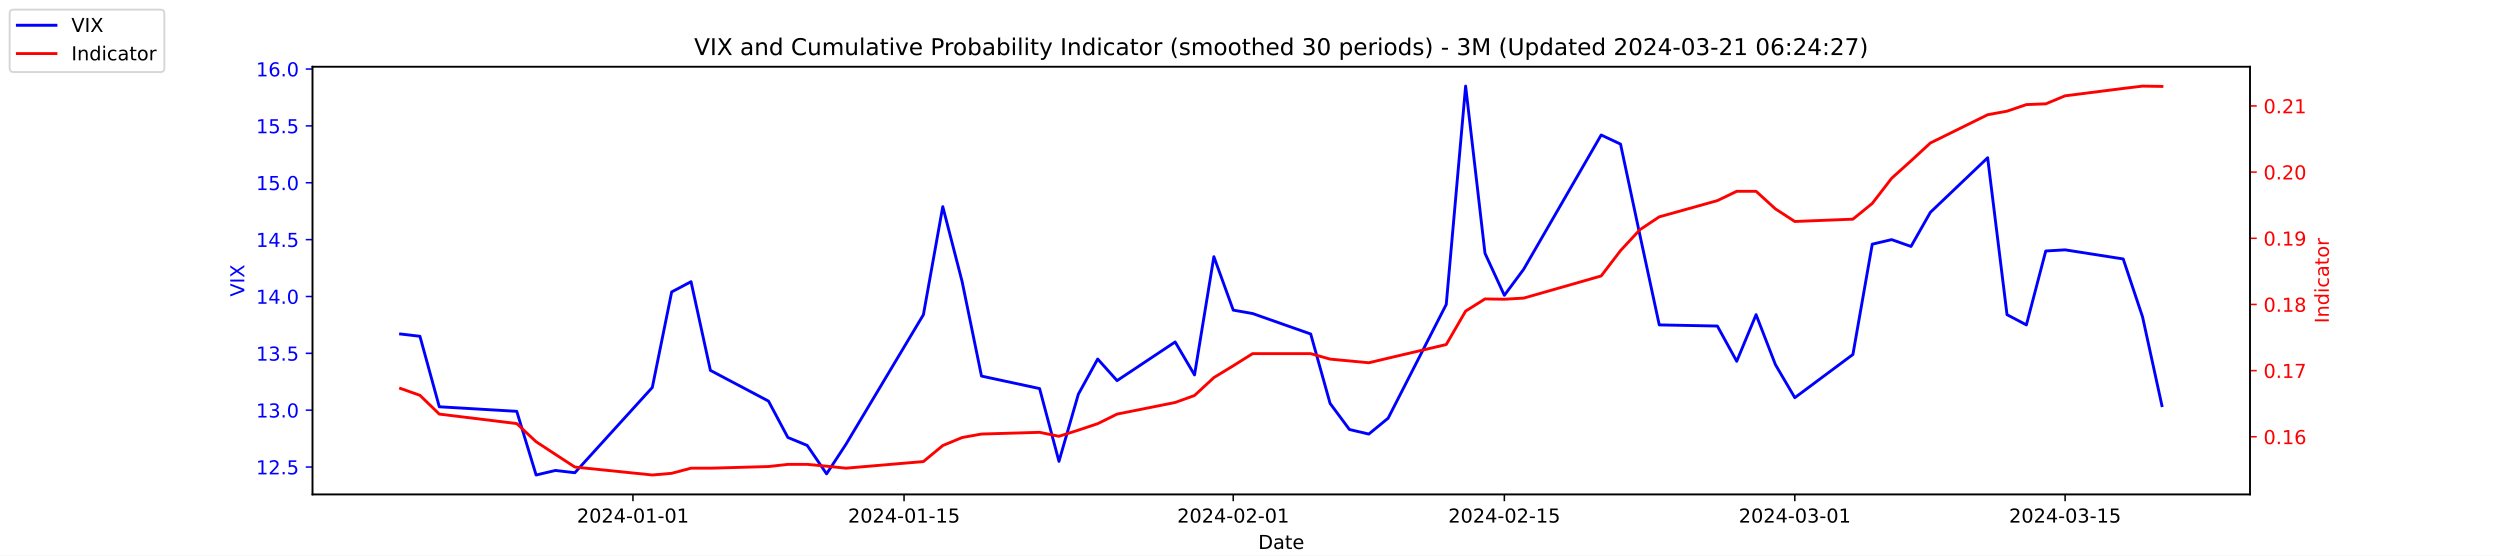
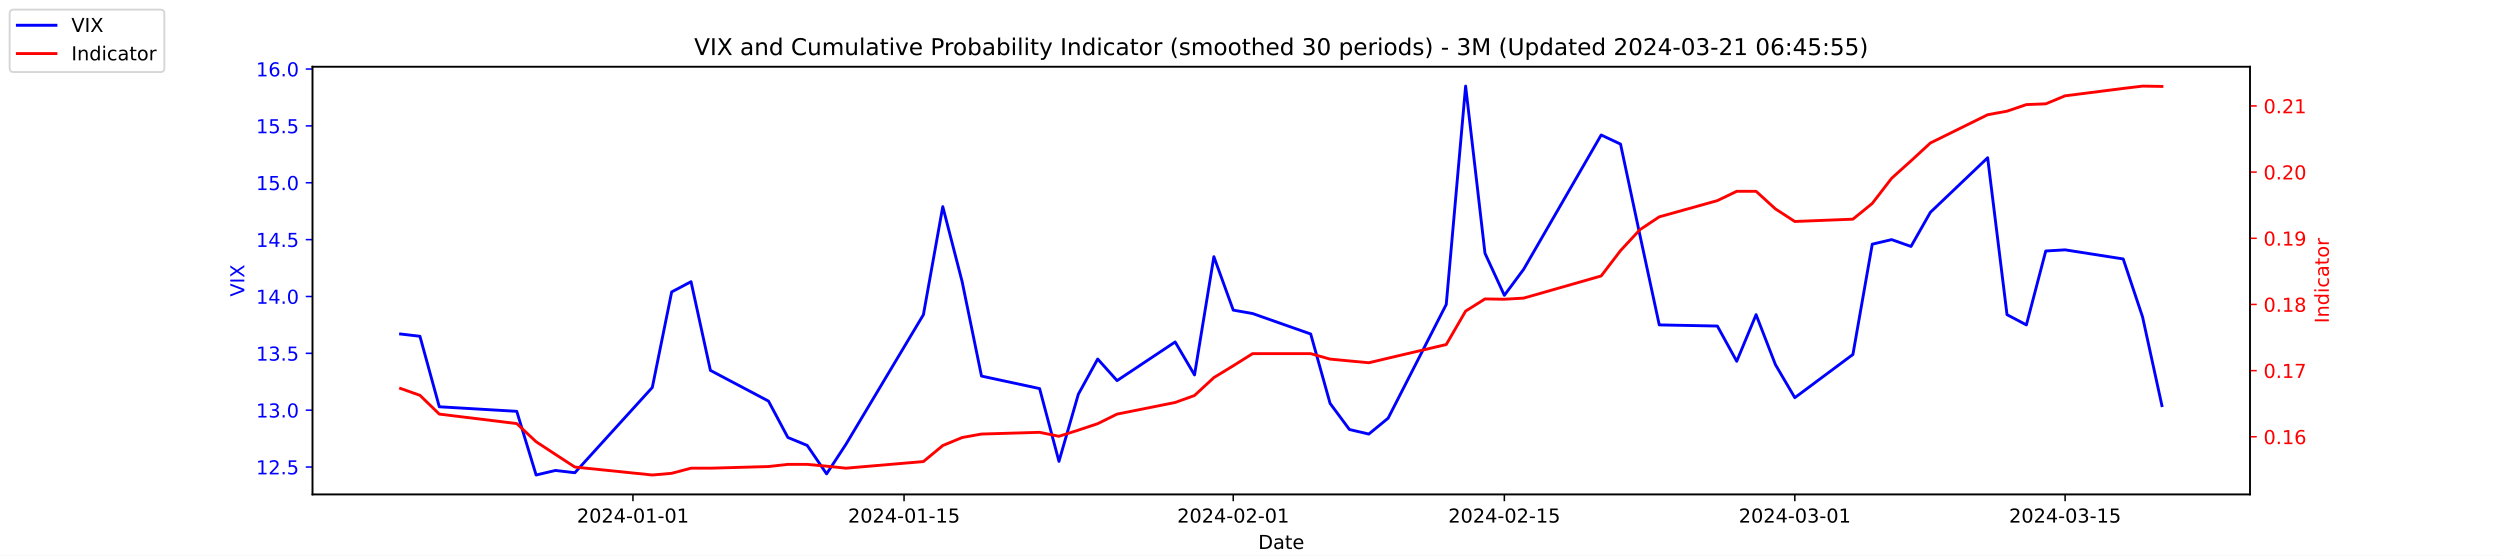
<svg xmlns="http://www.w3.org/2000/svg" xmlns:xlink="http://www.w3.org/1999/xlink" width="1296pt" height="288pt" viewBox="0 0 1296 288" version="1.1">
  <defs>
    <style type="text/css">*{stroke-linejoin: round; stroke-linecap: butt}</style>
  </defs>
  <g id="figure_1">
    <g id="patch_1">
      <path d="M 0 288  L 1296 288  L 1296 0  L 0 0  z " style="fill: #ffffff" />
    </g>
    <g id="axes_1">
      <g id="patch_2">
        <path d="M 162 256.32  L 1166.4 256.32  L 1166.4 34.56  L 162 34.56  z " style="fill: #ffffff" />
      </g>
      <g id="matplotlib.axis_1">
        <g id="xtick_1">
          <g id="line2d_1">
            <defs>
-               <path id="m04febda86b" d="M 0 0  L 0 3.5  " style="stroke: #000000; stroke-width: 0.8" />
+               <path id="m5bc3e48b0c" d="M 0 0  L 0 3.5  " style="stroke: #000000; stroke-width: 0.8" />
            </defs>
            <g>
-               <use xlink:href="#m04febda86b" x="328.117" y="256.32" style="stroke: #000000; stroke-width: 0.8" />
+               <use xlink:href="#m5bc3e48b0c" x="328.117" y="256.32" style="stroke: #000000; stroke-width: 0.8" />
            </g>
          </g>
          <g id="text_1">
            <g transform="translate(299.0595 270.9184) scale(0.1 -0.1)">
              <defs>
                <path id="DejaVuSans-32" d="M 1228 531  L 3431 531  L 3431 0  L 469 0  L 469 531  Q 828 903 1448 1529  Q 2069 2156 2228 2338  Q 2531 2678 2651 2914  Q 2772 3150 2772 3378  Q 2772 3750 2511 3984  Q 2250 4219 1831 4219  Q 1534 4219 1204 4116  Q 875 4013 500 3803  L 500 4441  Q 881 4594 1212 4672  Q 1544 4750 1819 4750  Q 2544 4750 2975 4387  Q 3406 4025 3406 3419  Q 3406 3131 3298 2873  Q 3191 2616 2906 2266  Q 2828 2175 2409 1742  Q 1991 1309 1228 531  z " transform="scale(0.015625)" />
                <path id="DejaVuSans-30" d="M 2034 4250  Q 1547 4250 1301 3770  Q 1056 3291 1056 2328  Q 1056 1369 1301 889  Q 1547 409 2034 409  Q 2525 409 2770 889  Q 3016 1369 3016 2328  Q 3016 3291 2770 3770  Q 2525 4250 2034 4250  z M 2034 4750  Q 2819 4750 3233 4129  Q 3647 3509 3647 2328  Q 3647 1150 3233 529  Q 2819 -91 2034 -91  Q 1250 -91 836 529  Q 422 1150 422 2328  Q 422 3509 836 4129  Q 1250 4750 2034 4750  z " transform="scale(0.015625)" />
                <path id="DejaVuSans-34" d="M 2419 4116  L 825 1625  L 2419 1625  L 2419 4116  z M 2253 4666  L 3047 4666  L 3047 1625  L 3713 1625  L 3713 1100  L 3047 1100  L 3047 0  L 2419 0  L 2419 1100  L 313 1100  L 313 1709  L 2253 4666  z " transform="scale(0.015625)" />
                <path id="DejaVuSans-2d" d="M 313 2009  L 1997 2009  L 1997 1497  L 313 1497  L 313 2009  z " transform="scale(0.015625)" />
                <path id="DejaVuSans-31" d="M 794 531  L 1825 531  L 1825 4091  L 703 3866  L 703 4441  L 1819 4666  L 2450 4666  L 2450 531  L 3481 531  L 3481 0  L 794 0  L 794 531  z " transform="scale(0.015625)" />
              </defs>
              <use xlink:href="#DejaVuSans-32" />
              <use xlink:href="#DejaVuSans-30" x="63.623" />
              <use xlink:href="#DejaVuSans-32" x="127.246" />
              <use xlink:href="#DejaVuSans-34" x="190.869" />
              <use xlink:href="#DejaVuSans-2d" x="254.492" />
              <use xlink:href="#DejaVuSans-30" x="290.576" />
              <use xlink:href="#DejaVuSans-31" x="354.199" />
              <use xlink:href="#DejaVuSans-2d" x="417.822" />
              <use xlink:href="#DejaVuSans-30" x="453.906" />
              <use xlink:href="#DejaVuSans-31" x="517.529" />
            </g>
          </g>
        </g>
        <g id="xtick_2">
          <g id="line2d_2">
            <g>
-               <use xlink:href="#m04febda86b" x="468.657" y="256.32" style="stroke: #000000; stroke-width: 0.8" />
+               <use xlink:href="#m5bc3e48b0c" x="468.657" y="256.32" style="stroke: #000000; stroke-width: 0.8" />
            </g>
          </g>
          <g id="text_2">
            <g transform="translate(439.5994 270.9184) scale(0.1 -0.1)">
              <defs>
                <path id="DejaVuSans-35" d="M 691 4666  L 3169 4666  L 3169 4134  L 1269 4134  L 1269 2991  Q 1406 3038 1543 3061  Q 1681 3084 1819 3084  Q 2600 3084 3056 2656  Q 3513 2228 3513 1497  Q 3513 744 3044 326  Q 2575 -91 1722 -91  Q 1428 -91 1123 -41  Q 819 9 494 109  L 494 744  Q 775 591 1075 516  Q 1375 441 1709 441  Q 2250 441 2565 725  Q 2881 1009 2881 1497  Q 2881 1984 2565 2268  Q 2250 2553 1709 2553  Q 1456 2553 1204 2497  Q 953 2441 691 2322  L 691 4666  z " transform="scale(0.015625)" />
              </defs>
              <use xlink:href="#DejaVuSans-32" />
              <use xlink:href="#DejaVuSans-30" x="63.623" />
              <use xlink:href="#DejaVuSans-32" x="127.246" />
              <use xlink:href="#DejaVuSans-34" x="190.869" />
              <use xlink:href="#DejaVuSans-2d" x="254.492" />
              <use xlink:href="#DejaVuSans-30" x="290.576" />
              <use xlink:href="#DejaVuSans-31" x="354.199" />
              <use xlink:href="#DejaVuSans-2d" x="417.822" />
              <use xlink:href="#DejaVuSans-31" x="453.906" />
              <use xlink:href="#DejaVuSans-35" x="517.529" />
            </g>
          </g>
        </g>
        <g id="xtick_3">
          <g id="line2d_3">
            <g>
-               <use xlink:href="#m04febda86b" x="639.313" y="256.32" style="stroke: #000000; stroke-width: 0.8" />
+               <use xlink:href="#m5bc3e48b0c" x="639.313" y="256.32" style="stroke: #000000; stroke-width: 0.8" />
            </g>
          </g>
          <g id="text_3">
            <g transform="translate(610.2549 270.9184) scale(0.1 -0.1)">
              <use xlink:href="#DejaVuSans-32" />
              <use xlink:href="#DejaVuSans-30" x="63.623" />
              <use xlink:href="#DejaVuSans-32" x="127.246" />
              <use xlink:href="#DejaVuSans-34" x="190.869" />
              <use xlink:href="#DejaVuSans-2d" x="254.492" />
              <use xlink:href="#DejaVuSans-30" x="290.576" />
              <use xlink:href="#DejaVuSans-32" x="354.199" />
              <use xlink:href="#DejaVuSans-2d" x="417.822" />
              <use xlink:href="#DejaVuSans-30" x="453.906" />
              <use xlink:href="#DejaVuSans-31" x="517.529" />
            </g>
          </g>
        </g>
        <g id="xtick_4">
          <g id="line2d_4">
            <g>
-               <use xlink:href="#m04febda86b" x="779.853" y="256.32" style="stroke: #000000; stroke-width: 0.8" />
+               <use xlink:href="#m5bc3e48b0c" x="779.853" y="256.32" style="stroke: #000000; stroke-width: 0.8" />
            </g>
          </g>
          <g id="text_4">
            <g transform="translate(750.7948 270.9184) scale(0.1 -0.1)">
              <use xlink:href="#DejaVuSans-32" />
              <use xlink:href="#DejaVuSans-30" x="63.623" />
              <use xlink:href="#DejaVuSans-32" x="127.246" />
              <use xlink:href="#DejaVuSans-34" x="190.869" />
              <use xlink:href="#DejaVuSans-2d" x="254.492" />
              <use xlink:href="#DejaVuSans-30" x="290.576" />
              <use xlink:href="#DejaVuSans-32" x="354.199" />
              <use xlink:href="#DejaVuSans-2d" x="417.822" />
              <use xlink:href="#DejaVuSans-31" x="453.906" />
              <use xlink:href="#DejaVuSans-35" x="517.529" />
            </g>
          </g>
        </g>
        <g id="xtick_5">
          <g id="line2d_5">
            <g>
-               <use xlink:href="#m04febda86b" x="930.431" y="256.32" style="stroke: #000000; stroke-width: 0.8" />
+               <use xlink:href="#m5bc3e48b0c" x="930.431" y="256.32" style="stroke: #000000; stroke-width: 0.8" />
            </g>
          </g>
          <g id="text_5">
            <g transform="translate(901.3732 270.9184) scale(0.1 -0.1)">
              <defs>
                <path id="DejaVuSans-33" d="M 2597 2516  Q 3050 2419 3304 2112  Q 3559 1806 3559 1356  Q 3559 666 3084 287  Q 2609 -91 1734 -91  Q 1441 -91 1130 -33  Q 819 25 488 141  L 488 750  Q 750 597 1062 519  Q 1375 441 1716 441  Q 2309 441 2620 675  Q 2931 909 2931 1356  Q 2931 1769 2642 2001  Q 2353 2234 1838 2234  L 1294 2234  L 1294 2753  L 1863 2753  Q 2328 2753 2575 2939  Q 2822 3125 2822 3475  Q 2822 3834 2567 4026  Q 2313 4219 1838 4219  Q 1578 4219 1281 4162  Q 984 4106 628 3988  L 628 4550  Q 988 4650 1302 4700  Q 1616 4750 1894 4750  Q 2613 4750 3031 4423  Q 3450 4097 3450 3541  Q 3450 3153 3228 2886  Q 3006 2619 2597 2516  z " transform="scale(0.015625)" />
              </defs>
              <use xlink:href="#DejaVuSans-32" />
              <use xlink:href="#DejaVuSans-30" x="63.623" />
              <use xlink:href="#DejaVuSans-32" x="127.246" />
              <use xlink:href="#DejaVuSans-34" x="190.869" />
              <use xlink:href="#DejaVuSans-2d" x="254.492" />
              <use xlink:href="#DejaVuSans-30" x="290.576" />
              <use xlink:href="#DejaVuSans-33" x="354.199" />
              <use xlink:href="#DejaVuSans-2d" x="417.822" />
              <use xlink:href="#DejaVuSans-30" x="453.906" />
              <use xlink:href="#DejaVuSans-31" x="517.529" />
            </g>
          </g>
        </g>
        <g id="xtick_6">
          <g id="line2d_6">
            <g>
-               <use xlink:href="#m04febda86b" x="1070.553" y="256.32" style="stroke: #000000; stroke-width: 0.8" />
+               <use xlink:href="#m5bc3e48b0c" x="1070.553" y="256.32" style="stroke: #000000; stroke-width: 0.8" />
            </g>
          </g>
          <g id="text_6">
            <g transform="translate(1041.495 270.9184) scale(0.1 -0.1)">
              <use xlink:href="#DejaVuSans-32" />
              <use xlink:href="#DejaVuSans-30" x="63.623" />
              <use xlink:href="#DejaVuSans-32" x="127.246" />
              <use xlink:href="#DejaVuSans-34" x="190.869" />
              <use xlink:href="#DejaVuSans-2d" x="254.492" />
              <use xlink:href="#DejaVuSans-30" x="290.576" />
              <use xlink:href="#DejaVuSans-33" x="354.199" />
              <use xlink:href="#DejaVuSans-2d" x="417.822" />
              <use xlink:href="#DejaVuSans-31" x="453.906" />
              <use xlink:href="#DejaVuSans-35" x="517.529" />
            </g>
          </g>
        </g>
        <g id="text_7">
          <g transform="translate(652.2492 284.5966) scale(0.1 -0.1)">
            <defs>
              <path id="DejaVuSans-44" d="M 1259 4147  L 1259 519  L 2022 519  Q 2988 519 3436 956  Q 3884 1394 3884 2338  Q 3884 3275 3436 3711  Q 2988 4147 2022 4147  L 1259 4147  z M 628 4666  L 1925 4666  Q 3281 4666 3915 4102  Q 4550 3538 4550 2338  Q 4550 1131 3912 565  Q 3275 0 1925 0  L 628 0  L 628 4666  z " transform="scale(0.015625)" />
              <path id="DejaVuSans-61" d="M 2194 1759  Q 1497 1759 1228 1600  Q 959 1441 959 1056  Q 959 750 1161 570  Q 1363 391 1709 391  Q 2188 391 2477 730  Q 2766 1069 2766 1631  L 2766 1759  L 2194 1759  z M 3341 1997  L 3341 0  L 2766 0  L 2766 531  Q 2569 213 2275 61  Q 1981 -91 1556 -91  Q 1019 -91 701 211  Q 384 513 384 1019  Q 384 1609 779 1909  Q 1175 2209 1959 2209  L 2766 2209  L 2766 2266  Q 2766 2663 2505 2880  Q 2244 3097 1772 3097  Q 1472 3097 1187 3025  Q 903 2953 641 2809  L 641 3341  Q 956 3463 1253 3523  Q 1550 3584 1831 3584  Q 2591 3584 2966 3190  Q 3341 2797 3341 1997  z " transform="scale(0.015625)" />
              <path id="DejaVuSans-74" d="M 1172 4494  L 1172 3500  L 2356 3500  L 2356 3053  L 1172 3053  L 1172 1153  Q 1172 725 1289 603  Q 1406 481 1766 481  L 2356 481  L 2356 0  L 1766 0  Q 1100 0 847 248  Q 594 497 594 1153  L 594 3053  L 172 3053  L 172 3500  L 594 3500  L 594 4494  L 1172 4494  z " transform="scale(0.015625)" />
              <path id="DejaVuSans-65" d="M 3597 1894  L 3597 1613  L 953 1613  Q 991 1019 1311 708  Q 1631 397 2203 397  Q 2534 397 2845 478  Q 3156 559 3463 722  L 3463 178  Q 3153 47 2828 -22  Q 2503 -91 2169 -91  Q 1331 -91 842 396  Q 353 884 353 1716  Q 353 2575 817 3079  Q 1281 3584 2069 3584  Q 2775 3584 3186 3129  Q 3597 2675 3597 1894  z M 3022 2063  Q 3016 2534 2758 2815  Q 2500 3097 2075 3097  Q 1594 3097 1305 2825  Q 1016 2553 972 2059  L 3022 2063  z " transform="scale(0.015625)" />
            </defs>
            <use xlink:href="#DejaVuSans-44" />
            <use xlink:href="#DejaVuSans-61" x="77.002" />
            <use xlink:href="#DejaVuSans-74" x="138.281" />
            <use xlink:href="#DejaVuSans-65" x="177.49" />
          </g>
        </g>
      </g>
      <g id="matplotlib.axis_2">
        <g id="ytick_1">
          <g id="line2d_7">
            <defs>
-               <path id="mb14b681cfb" d="M 0 0  L -3.5 0  " style="stroke: #0000ff; stroke-width: 0.8" />
+               <path id="m1594c8b13b" d="M 0 0  L -3.5 0  " style="stroke: #0000ff; stroke-width: 0.8" />
            </defs>
            <g>
-               <use xlink:href="#mb14b681cfb" x="162" y="242.114" style="fill: #0000ff; stroke: #0000ff; stroke-width: 0.8" />
+               <use xlink:href="#m1594c8b13b" x="162" y="242.114" style="fill: #0000ff; stroke: #0000ff; stroke-width: 0.8" />
            </g>
          </g>
          <g id="text_8">
            <g style="fill: #0000ff" transform="translate(132.7344 245.9129) scale(0.1 -0.1)">
              <defs>
                <path id="DejaVuSans-2e" d="M 684 794  L 1344 794  L 1344 0  L 684 0  L 684 794  z " transform="scale(0.015625)" />
              </defs>
              <use xlink:href="#DejaVuSans-31" />
              <use xlink:href="#DejaVuSans-32" x="63.623" />
              <use xlink:href="#DejaVuSans-2e" x="127.246" />
              <use xlink:href="#DejaVuSans-35" x="159.033" />
            </g>
          </g>
        </g>
        <g id="ytick_2">
          <g id="line2d_8">
            <g>
-               <use xlink:href="#mb14b681cfb" x="162" y="212.64" style="fill: #0000ff; stroke: #0000ff; stroke-width: 0.8" />
+               <use xlink:href="#m1594c8b13b" x="162" y="212.64" style="fill: #0000ff; stroke: #0000ff; stroke-width: 0.8" />
            </g>
          </g>
          <g id="text_9">
            <g style="fill: #0000ff" transform="translate(132.7344 216.4392) scale(0.1 -0.1)">
              <use xlink:href="#DejaVuSans-31" />
              <use xlink:href="#DejaVuSans-33" x="63.623" />
              <use xlink:href="#DejaVuSans-2e" x="127.246" />
              <use xlink:href="#DejaVuSans-30" x="159.033" />
            </g>
          </g>
        </g>
        <g id="ytick_3">
          <g id="line2d_9">
            <g>
-               <use xlink:href="#mb14b681cfb" x="162" y="183.166" style="fill: #0000ff; stroke: #0000ff; stroke-width: 0.8" />
+               <use xlink:href="#m1594c8b13b" x="162" y="183.166" style="fill: #0000ff; stroke: #0000ff; stroke-width: 0.8" />
            </g>
          </g>
          <g id="text_10">
            <g style="fill: #0000ff" transform="translate(132.7344 186.9656) scale(0.1 -0.1)">
              <use xlink:href="#DejaVuSans-31" />
              <use xlink:href="#DejaVuSans-33" x="63.623" />
              <use xlink:href="#DejaVuSans-2e" x="127.246" />
              <use xlink:href="#DejaVuSans-35" x="159.033" />
            </g>
          </g>
        </g>
        <g id="ytick_4">
          <g id="line2d_10">
            <g>
-               <use xlink:href="#mb14b681cfb" x="162" y="153.693" style="fill: #0000ff; stroke: #0000ff; stroke-width: 0.8" />
+               <use xlink:href="#m1594c8b13b" x="162" y="153.693" style="fill: #0000ff; stroke: #0000ff; stroke-width: 0.8" />
            </g>
          </g>
          <g id="text_11">
            <g style="fill: #0000ff" transform="translate(132.7344 157.4919) scale(0.1 -0.1)">
              <use xlink:href="#DejaVuSans-31" />
              <use xlink:href="#DejaVuSans-34" x="63.623" />
              <use xlink:href="#DejaVuSans-2e" x="127.246" />
              <use xlink:href="#DejaVuSans-30" x="159.033" />
            </g>
          </g>
        </g>
        <g id="ytick_5">
          <g id="line2d_11">
            <g>
-               <use xlink:href="#mb14b681cfb" x="162" y="124.219" style="fill: #0000ff; stroke: #0000ff; stroke-width: 0.8" />
+               <use xlink:href="#m1594c8b13b" x="162" y="124.219" style="fill: #0000ff; stroke: #0000ff; stroke-width: 0.8" />
            </g>
          </g>
          <g id="text_12">
            <g style="fill: #0000ff" transform="translate(132.7344 128.0182) scale(0.1 -0.1)">
              <use xlink:href="#DejaVuSans-31" />
              <use xlink:href="#DejaVuSans-34" x="63.623" />
              <use xlink:href="#DejaVuSans-2e" x="127.246" />
              <use xlink:href="#DejaVuSans-35" x="159.033" />
            </g>
          </g>
        </g>
        <g id="ytick_6">
          <g id="line2d_12">
            <g>
-               <use xlink:href="#mb14b681cfb" x="162" y="94.745" style="fill: #0000ff; stroke: #0000ff; stroke-width: 0.8" />
+               <use xlink:href="#m1594c8b13b" x="162" y="94.745" style="fill: #0000ff; stroke: #0000ff; stroke-width: 0.8" />
            </g>
          </g>
          <g id="text_13">
            <g style="fill: #0000ff" transform="translate(132.7344 98.5445) scale(0.1 -0.1)">
              <use xlink:href="#DejaVuSans-31" />
              <use xlink:href="#DejaVuSans-35" x="63.623" />
              <use xlink:href="#DejaVuSans-2e" x="127.246" />
              <use xlink:href="#DejaVuSans-30" x="159.033" />
            </g>
          </g>
        </g>
        <g id="ytick_7">
          <g id="line2d_13">
            <g>
-               <use xlink:href="#mb14b681cfb" x="162" y="65.272" style="fill: #0000ff; stroke: #0000ff; stroke-width: 0.8" />
+               <use xlink:href="#m1594c8b13b" x="162" y="65.272" style="fill: #0000ff; stroke: #0000ff; stroke-width: 0.8" />
            </g>
          </g>
          <g id="text_14">
            <g style="fill: #0000ff" transform="translate(132.7344 69.07082) scale(0.1 -0.1)">
              <use xlink:href="#DejaVuSans-31" />
              <use xlink:href="#DejaVuSans-35" x="63.623" />
              <use xlink:href="#DejaVuSans-2e" x="127.246" />
              <use xlink:href="#DejaVuSans-35" x="159.033" />
            </g>
          </g>
        </g>
        <g id="ytick_8">
          <g id="line2d_14">
            <g>
-               <use xlink:href="#mb14b681cfb" x="162" y="35.798" style="fill: #0000ff; stroke: #0000ff; stroke-width: 0.8" />
+               <use xlink:href="#m1594c8b13b" x="162" y="35.798" style="fill: #0000ff; stroke: #0000ff; stroke-width: 0.8" />
            </g>
          </g>
          <g id="text_15">
            <g style="fill: #0000ff" transform="translate(132.7344 39.59714) scale(0.1 -0.1)">
              <defs>
                <path id="DejaVuSans-36" d="M 2113 2584  Q 1688 2584 1439 2293  Q 1191 2003 1191 1497  Q 1191 994 1439 701  Q 1688 409 2113 409  Q 2538 409 2786 701  Q 3034 994 3034 1497  Q 3034 2003 2786 2293  Q 2538 2584 2113 2584  z M 3366 4563  L 3366 3988  Q 3128 4100 2886 4159  Q 2644 4219 2406 4219  Q 1781 4219 1451 3797  Q 1122 3375 1075 2522  Q 1259 2794 1537 2939  Q 1816 3084 2150 3084  Q 2853 3084 3261 2657  Q 3669 2231 3669 1497  Q 3669 778 3244 343  Q 2819 -91 2113 -91  Q 1303 -91 875 529  Q 447 1150 447 2328  Q 447 3434 972 4092  Q 1497 4750 2381 4750  Q 2619 4750 2861 4703  Q 3103 4656 3366 4563  z " transform="scale(0.015625)" />
              </defs>
              <use xlink:href="#DejaVuSans-31" />
              <use xlink:href="#DejaVuSans-36" x="63.623" />
              <use xlink:href="#DejaVuSans-2e" x="127.246" />
              <use xlink:href="#DejaVuSans-30" x="159.033" />
            </g>
          </g>
        </g>
        <g id="text_16">
          <g style="fill: #0000ff" transform="translate(126.6547 153.7603) rotate(-90) scale(0.1 -0.1)">
            <defs>
              <path id="DejaVuSans-56" d="M 1831 0  L 50 4666  L 709 4666  L 2188 738  L 3669 4666  L 4325 4666  L 2547 0  L 1831 0  z " transform="scale(0.015625)" />
              <path id="DejaVuSans-49" d="M 628 4666  L 1259 4666  L 1259 0  L 628 0  L 628 4666  z " transform="scale(0.015625)" />
              <path id="DejaVuSans-58" d="M 403 4666  L 1081 4666  L 2241 2931  L 3406 4666  L 4084 4666  L 2584 2425  L 4184 0  L 3506 0  L 2194 1984  L 872 0  L 191 0  L 1856 2491  L 403 4666  z " transform="scale(0.015625)" />
            </defs>
            <use xlink:href="#DejaVuSans-56" />
            <use xlink:href="#DejaVuSans-49" x="68.408" />
            <use xlink:href="#DejaVuSans-58" x="97.9" />
          </g>
        </g>
      </g>
      <g id="line2d_15">
-         <path d="M 207.655 173.145  L 217.693 174.324  L 227.732 210.872  L 267.886 213.23  L 277.924 246.24  L 287.963 243.882  L 298.002 245.061  L 338.156 200.851  L 348.194 151.335  L 358.233 146.029  L 368.272 192.008  L 398.387 207.924  L 408.426 226.787  L 418.464 230.914  L 428.503 245.651  L 438.541 230.324  L 478.696 163.124  L 488.734 107.124  L 498.773 146.029  L 508.811 194.956  L 538.927 201.44  L 548.966 239.166  L 559.004 204.387  L 569.043 186.114  L 579.081 197.314  L 609.197 177.272  L 619.236 194.366  L 629.274 133.061  L 639.313 160.766  L 649.351 162.535  L 679.467 173.145  L 689.506 209.103  L 699.544 222.661  L 709.583 225.019  L 719.621 216.766  L 749.737 157.819  L 759.775 44.64  L 769.814 131.293  L 779.853 153.103  L 789.891 139.545  L 830.045 69.987  L 840.084 74.703  L 850.123 121.861  L 860.161 168.429  L 890.277 169.019  L 900.315 187.293  L 910.354 163.124  L 920.392 189.061  L 930.431 206.156  L 960.547 183.756  L 970.585 126.577  L 980.624 124.219  L 990.662 127.756  L 1000.701 110.072  L 1030.398 81.777  L 1040.437 163.124  L 1050.476 168.429  L 1060.514 130.114  L 1070.553 129.524  L 1100.668 134.24  L 1110.707 164.303  L 1120.745 210.282  " clip-path="url(#p789fcd909c)" style="fill: none; stroke: #0000ff; stroke-width: 1.5; stroke-linecap: square" />
+         <path d="M 207.655 173.145  L 217.693 174.324  L 227.732 210.872  L 267.886 213.23  L 277.924 246.24  L 287.963 243.882  L 298.002 245.061  L 338.156 200.851  L 348.194 151.335  L 358.233 146.029  L 368.272 192.008  L 398.387 207.924  L 408.426 226.787  L 418.464 230.914  L 428.503 245.651  L 438.541 230.324  L 478.696 163.124  L 488.734 107.124  L 498.773 146.029  L 508.811 194.956  L 538.927 201.44  L 548.966 239.166  L 559.004 204.387  L 569.043 186.114  L 579.081 197.314  L 609.197 177.272  L 619.236 194.366  L 629.274 133.061  L 639.313 160.766  L 649.351 162.535  L 679.467 173.145  L 689.506 209.103  L 699.544 222.661  L 709.583 225.019  L 719.621 216.766  L 749.737 157.819  L 759.775 44.64  L 769.814 131.293  L 779.853 153.103  L 789.891 139.545  L 830.045 69.987  L 840.084 74.703  L 850.123 121.861  L 860.161 168.429  L 890.277 169.019  L 900.315 187.293  L 910.354 163.124  L 920.392 189.061  L 930.431 206.156  L 960.547 183.756  L 970.585 126.577  L 980.624 124.219  L 990.662 127.756  L 1000.701 110.072  L 1030.398 81.777  L 1040.437 163.124  L 1050.476 168.429  L 1060.514 130.114  L 1070.553 129.524  L 1100.668 134.24  L 1110.707 164.303  L 1120.745 210.282  " clip-path="url(#pbe0c7fa55c)" style="fill: none; stroke: #0000ff; stroke-width: 1.5; stroke-linecap: square" />
      </g>
      <g id="patch_3">
        <path d="M 162 256.32  L 162 34.56  " style="fill: none; stroke: #000000; stroke-width: 0.8; stroke-linejoin: miter; stroke-linecap: square" />
      </g>
      <g id="patch_4">
        <path d="M 1166.4 256.32  L 1166.4 34.56  " style="fill: none; stroke: #000000; stroke-width: 0.8; stroke-linejoin: miter; stroke-linecap: square" />
      </g>
      <g id="patch_5">
        <path d="M 162 256.32  L 1166.4 256.32  " style="fill: none; stroke: #000000; stroke-width: 0.8; stroke-linejoin: miter; stroke-linecap: square" />
      </g>
      <g id="patch_6">
        <path d="M 162 34.56  L 1166.4 34.56  " style="fill: none; stroke: #000000; stroke-width: 0.8; stroke-linejoin: miter; stroke-linecap: square" />
      </g>
    </g>
    <g id="axes_2">
      <g id="matplotlib.axis_3">
        <g id="ytick_9">
          <g id="line2d_16">
            <defs>
-               <path id="m763d88c088" d="M 0 0  L 3.5 0  " style="stroke: #ff0000; stroke-width: 0.8" />
+               <path id="md1bf5229b9" d="M 0 0  L 3.5 0  " style="stroke: #ff0000; stroke-width: 0.8" />
            </defs>
            <g>
-               <use xlink:href="#m763d88c088" x="1166.4" y="226.43" style="fill: #ff0000; stroke: #ff0000; stroke-width: 0.8" />
+               <use xlink:href="#md1bf5229b9" x="1166.4" y="226.43" style="fill: #ff0000; stroke: #ff0000; stroke-width: 0.8" />
            </g>
          </g>
          <g id="text_17">
            <g style="fill: #ff0000" transform="translate(1173.4 230.2292) scale(0.1 -0.1)">
              <use xlink:href="#DejaVuSans-30" />
              <use xlink:href="#DejaVuSans-2e" x="63.623" />
              <use xlink:href="#DejaVuSans-31" x="95.41" />
              <use xlink:href="#DejaVuSans-36" x="159.033" />
            </g>
          </g>
        </g>
        <g id="ytick_10">
          <g id="line2d_17">
            <g>
-               <use xlink:href="#m763d88c088" x="1166.4" y="192.128" style="fill: #ff0000; stroke: #ff0000; stroke-width: 0.8" />
+               <use xlink:href="#md1bf5229b9" x="1166.4" y="192.128" style="fill: #ff0000; stroke: #ff0000; stroke-width: 0.8" />
            </g>
          </g>
          <g id="text_18">
            <g style="fill: #ff0000" transform="translate(1173.4 195.927) scale(0.1 -0.1)">
              <defs>
                <path id="DejaVuSans-37" d="M 525 4666  L 3525 4666  L 3525 4397  L 1831 0  L 1172 0  L 2766 4134  L 525 4134  L 525 4666  z " transform="scale(0.015625)" />
              </defs>
              <use xlink:href="#DejaVuSans-30" />
              <use xlink:href="#DejaVuSans-2e" x="63.623" />
              <use xlink:href="#DejaVuSans-31" x="95.41" />
              <use xlink:href="#DejaVuSans-37" x="159.033" />
            </g>
          </g>
        </g>
        <g id="ytick_11">
          <g id="line2d_18">
            <g>
-               <use xlink:href="#m763d88c088" x="1166.4" y="157.825" style="fill: #ff0000; stroke: #ff0000; stroke-width: 0.8" />
+               <use xlink:href="#md1bf5229b9" x="1166.4" y="157.825" style="fill: #ff0000; stroke: #ff0000; stroke-width: 0.8" />
            </g>
          </g>
          <g id="text_19">
            <g style="fill: #ff0000" transform="translate(1173.4 161.6247) scale(0.1 -0.1)">
              <defs>
                <path id="DejaVuSans-38" d="M 2034 2216  Q 1584 2216 1326 1975  Q 1069 1734 1069 1313  Q 1069 891 1326 650  Q 1584 409 2034 409  Q 2484 409 2743 651  Q 3003 894 3003 1313  Q 3003 1734 2745 1975  Q 2488 2216 2034 2216  z M 1403 2484  Q 997 2584 770 2862  Q 544 3141 544 3541  Q 544 4100 942 4425  Q 1341 4750 2034 4750  Q 2731 4750 3128 4425  Q 3525 4100 3525 3541  Q 3525 3141 3298 2862  Q 3072 2584 2669 2484  Q 3125 2378 3379 2068  Q 3634 1759 3634 1313  Q 3634 634 3220 271  Q 2806 -91 2034 -91  Q 1263 -91 848 271  Q 434 634 434 1313  Q 434 1759 690 2068  Q 947 2378 1403 2484  z M 1172 3481  Q 1172 3119 1398 2916  Q 1625 2713 2034 2713  Q 2441 2713 2670 2916  Q 2900 3119 2900 3481  Q 2900 3844 2670 4047  Q 2441 4250 2034 4250  Q 1625 4250 1398 4047  Q 1172 3844 1172 3481  z " transform="scale(0.015625)" />
              </defs>
              <use xlink:href="#DejaVuSans-30" />
              <use xlink:href="#DejaVuSans-2e" x="63.623" />
              <use xlink:href="#DejaVuSans-31" x="95.41" />
              <use xlink:href="#DejaVuSans-38" x="159.033" />
            </g>
          </g>
        </g>
        <g id="ytick_12">
          <g id="line2d_19">
            <g>
-               <use xlink:href="#m763d88c088" x="1166.4" y="123.523" style="fill: #ff0000; stroke: #ff0000; stroke-width: 0.8" />
+               <use xlink:href="#md1bf5229b9" x="1166.4" y="123.523" style="fill: #ff0000; stroke: #ff0000; stroke-width: 0.8" />
            </g>
          </g>
          <g id="text_20">
            <g style="fill: #ff0000" transform="translate(1173.4 127.3225) scale(0.1 -0.1)">
              <defs>
                <path id="DejaVuSans-39" d="M 703 97  L 703 672  Q 941 559 1184 500  Q 1428 441 1663 441  Q 2288 441 2617 861  Q 2947 1281 2994 2138  Q 2813 1869 2534 1725  Q 2256 1581 1919 1581  Q 1219 1581 811 2004  Q 403 2428 403 3163  Q 403 3881 828 4315  Q 1253 4750 1959 4750  Q 2769 4750 3195 4129  Q 3622 3509 3622 2328  Q 3622 1225 3098 567  Q 2575 -91 1691 -91  Q 1453 -91 1209 -44  Q 966 3 703 97  z M 1959 2075  Q 2384 2075 2632 2365  Q 2881 2656 2881 3163  Q 2881 3666 2632 3958  Q 2384 4250 1959 4250  Q 1534 4250 1286 3958  Q 1038 3666 1038 3163  Q 1038 2656 1286 2365  Q 1534 2075 1959 2075  z " transform="scale(0.015625)" />
              </defs>
              <use xlink:href="#DejaVuSans-30" />
              <use xlink:href="#DejaVuSans-2e" x="63.623" />
              <use xlink:href="#DejaVuSans-31" x="95.41" />
              <use xlink:href="#DejaVuSans-39" x="159.033" />
            </g>
          </g>
        </g>
        <g id="ytick_13">
          <g id="line2d_20">
            <g>
-               <use xlink:href="#m763d88c088" x="1166.4" y="89.221" style="fill: #ff0000; stroke: #ff0000; stroke-width: 0.8" />
+               <use xlink:href="#md1bf5229b9" x="1166.4" y="89.221" style="fill: #ff0000; stroke: #ff0000; stroke-width: 0.8" />
            </g>
          </g>
          <g id="text_21">
            <g style="fill: #ff0000" transform="translate(1173.4 93.02023) scale(0.1 -0.1)">
              <use xlink:href="#DejaVuSans-30" />
              <use xlink:href="#DejaVuSans-2e" x="63.623" />
              <use xlink:href="#DejaVuSans-32" x="95.41" />
              <use xlink:href="#DejaVuSans-30" x="159.033" />
            </g>
          </g>
        </g>
        <g id="ytick_14">
          <g id="line2d_21">
            <g>
-               <use xlink:href="#m763d88c088" x="1166.4" y="54.919" style="fill: #ff0000; stroke: #ff0000; stroke-width: 0.8" />
+               <use xlink:href="#md1bf5229b9" x="1166.4" y="54.919" style="fill: #ff0000; stroke: #ff0000; stroke-width: 0.8" />
            </g>
          </g>
          <g id="text_22">
            <g style="fill: #ff0000" transform="translate(1173.4 58.71798) scale(0.1 -0.1)">
              <use xlink:href="#DejaVuSans-30" />
              <use xlink:href="#DejaVuSans-2e" x="63.623" />
              <use xlink:href="#DejaVuSans-32" x="95.41" />
              <use xlink:href="#DejaVuSans-31" x="159.033" />
            </g>
          </g>
        </g>
        <g id="text_23">
          <g style="fill: #ff0000" transform="translate(1207.264 167.5353) rotate(-90) scale(0.1 -0.1)">
            <defs>
              <path id="DejaVuSans-6e" d="M 3513 2113  L 3513 0  L 2938 0  L 2938 2094  Q 2938 2591 2744 2837  Q 2550 3084 2163 3084  Q 1697 3084 1428 2787  Q 1159 2491 1159 1978  L 1159 0  L 581 0  L 581 3500  L 1159 3500  L 1159 2956  Q 1366 3272 1645 3428  Q 1925 3584 2291 3584  Q 2894 3584 3203 3211  Q 3513 2838 3513 2113  z " transform="scale(0.015625)" />
              <path id="DejaVuSans-64" d="M 2906 2969  L 2906 4863  L 3481 4863  L 3481 0  L 2906 0  L 2906 525  Q 2725 213 2448 61  Q 2172 -91 1784 -91  Q 1150 -91 751 415  Q 353 922 353 1747  Q 353 2572 751 3078  Q 1150 3584 1784 3584  Q 2172 3584 2448 3432  Q 2725 3281 2906 2969  z M 947 1747  Q 947 1113 1208 752  Q 1469 391 1925 391  Q 2381 391 2643 752  Q 2906 1113 2906 1747  Q 2906 2381 2643 2742  Q 2381 3103 1925 3103  Q 1469 3103 1208 2742  Q 947 2381 947 1747  z " transform="scale(0.015625)" />
              <path id="DejaVuSans-69" d="M 603 3500  L 1178 3500  L 1178 0  L 603 0  L 603 3500  z M 603 4863  L 1178 4863  L 1178 4134  L 603 4134  L 603 4863  z " transform="scale(0.015625)" />
              <path id="DejaVuSans-63" d="M 3122 3366  L 3122 2828  Q 2878 2963 2633 3030  Q 2388 3097 2138 3097  Q 1578 3097 1268 2742  Q 959 2388 959 1747  Q 959 1106 1268 751  Q 1578 397 2138 397  Q 2388 397 2633 464  Q 2878 531 3122 666  L 3122 134  Q 2881 22 2623 -34  Q 2366 -91 2075 -91  Q 1284 -91 818 406  Q 353 903 353 1747  Q 353 2603 823 3093  Q 1294 3584 2113 3584  Q 2378 3584 2631 3529  Q 2884 3475 3122 3366  z " transform="scale(0.015625)" />
              <path id="DejaVuSans-6f" d="M 1959 3097  Q 1497 3097 1228 2736  Q 959 2375 959 1747  Q 959 1119 1226 758  Q 1494 397 1959 397  Q 2419 397 2687 759  Q 2956 1122 2956 1747  Q 2956 2369 2687 2733  Q 2419 3097 1959 3097  z M 1959 3584  Q 2709 3584 3137 3096  Q 3566 2609 3566 1747  Q 3566 888 3137 398  Q 2709 -91 1959 -91  Q 1206 -91 779 398  Q 353 888 353 1747  Q 353 2609 779 3096  Q 1206 3584 1959 3584  z " transform="scale(0.015625)" />
              <path id="DejaVuSans-72" d="M 2631 2963  Q 2534 3019 2420 3045  Q 2306 3072 2169 3072  Q 1681 3072 1420 2755  Q 1159 2438 1159 1844  L 1159 0  L 581 0  L 581 3500  L 1159 3500  L 1159 2956  Q 1341 3275 1631 3429  Q 1922 3584 2338 3584  Q 2397 3584 2469 3576  Q 2541 3569 2628 3553  L 2631 2963  z " transform="scale(0.015625)" />
            </defs>
            <use xlink:href="#DejaVuSans-49" />
            <use xlink:href="#DejaVuSans-6e" x="29.492" />
            <use xlink:href="#DejaVuSans-64" x="92.871" />
            <use xlink:href="#DejaVuSans-69" x="156.348" />
            <use xlink:href="#DejaVuSans-63" x="184.131" />
            <use xlink:href="#DejaVuSans-61" x="239.111" />
            <use xlink:href="#DejaVuSans-74" x="300.391" />
            <use xlink:href="#DejaVuSans-6f" x="339.6" />
            <use xlink:href="#DejaVuSans-72" x="400.781" />
          </g>
        </g>
      </g>
      <g id="line2d_22">
-         <path d="M 207.655 201.387  L 217.693 204.934  L 227.732 214.668  L 267.886 219.589  L 277.924 228.997  L 287.963 235.578  L 298.002 242.113  L 338.156 246.24  L 348.194 245.362  L 358.233 242.708  L 368.272 242.708  L 398.387 241.853  L 408.426 240.732  L 418.464 240.732  L 428.503 241.666  L 438.541 242.708  L 478.696 239.267  L 488.734 230.965  L 498.773 226.812  L 508.811 225.008  L 538.927 224.121  L 548.966 226.173  L 559.004 222.987  L 569.043 219.63  L 579.081 214.668  L 609.197 208.644  L 619.236 205.022  L 629.274 195.734  L 639.313 189.611  L 649.351 183.327  L 679.467 183.327  L 689.506 186.156  L 699.544 187.108  L 709.583 188.056  L 719.621 185.679  L 749.737 178.601  L 759.775 161.274  L 769.814 154.966  L 779.853 155.128  L 789.891 154.532  L 830.045 143.052  L 840.084 129.908  L 850.123 119.074  L 860.161 112.409  L 890.277 104.006  L 900.315 99.174  L 910.354 99.174  L 920.392 108.305  L 930.431 114.817  L 960.547 113.616  L 970.585 105.447  L 980.624 92.415  L 990.662 83.38  L 1000.701 74.125  L 1030.398 59.477  L 1040.437 57.633  L 1050.476 54.222  L 1060.514 53.832  L 1070.553 49.667  L 1100.668 45.844  L 1110.707 44.64  L 1120.745 44.801  " clip-path="url(#p789fcd909c)" style="fill: none; stroke: #ff0000; stroke-width: 1.5; stroke-linecap: square" />
+         <path d="M 207.655 201.387  L 217.693 204.934  L 227.732 214.668  L 267.886 219.589  L 277.924 228.997  L 287.963 235.578  L 298.002 242.113  L 338.156 246.24  L 348.194 245.362  L 358.233 242.708  L 368.272 242.708  L 398.387 241.853  L 408.426 240.732  L 418.464 240.732  L 428.503 241.666  L 438.541 242.708  L 478.696 239.267  L 488.734 230.965  L 498.773 226.812  L 508.811 225.008  L 538.927 224.121  L 548.966 226.173  L 559.004 222.987  L 569.043 219.63  L 579.081 214.668  L 609.197 208.644  L 619.236 205.022  L 629.274 195.734  L 639.313 189.611  L 649.351 183.327  L 679.467 183.327  L 689.506 186.156  L 699.544 187.108  L 709.583 188.056  L 719.621 185.679  L 749.737 178.601  L 759.775 161.274  L 769.814 154.966  L 779.853 155.128  L 789.891 154.532  L 830.045 143.052  L 840.084 129.908  L 850.123 119.074  L 860.161 112.409  L 890.277 104.006  L 900.315 99.174  L 910.354 99.174  L 920.392 108.305  L 930.431 114.817  L 960.547 113.616  L 970.585 105.447  L 980.624 92.415  L 990.662 83.38  L 1000.701 74.125  L 1030.398 59.477  L 1040.437 57.633  L 1050.476 54.222  L 1060.514 53.832  L 1070.553 49.667  L 1100.668 45.844  L 1110.707 44.64  L 1120.745 44.801  " clip-path="url(#pbe0c7fa55c)" style="fill: none; stroke: #ff0000; stroke-width: 1.5; stroke-linecap: square" />
      </g>
      <g id="patch_7">
        <path d="M 162 256.32  L 162 34.56  " style="fill: none; stroke: #000000; stroke-width: 0.8; stroke-linejoin: miter; stroke-linecap: square" />
      </g>
      <g id="patch_8">
        <path d="M 1166.4 256.32  L 1166.4 34.56  " style="fill: none; stroke: #000000; stroke-width: 0.8; stroke-linejoin: miter; stroke-linecap: square" />
      </g>
      <g id="patch_9">
        <path d="M 162 256.32  L 1166.4 256.32  " style="fill: none; stroke: #000000; stroke-width: 0.8; stroke-linejoin: miter; stroke-linecap: square" />
      </g>
      <g id="patch_10">
        <path d="M 162 34.56  L 1166.4 34.56  " style="fill: none; stroke: #000000; stroke-width: 0.8; stroke-linejoin: miter; stroke-linecap: square" />
      </g>
      <g id="text_24">
        <g transform="translate(359.8481 28.56) scale(0.12 -0.12)">
          <defs>
            <path id="DejaVuSans-20" transform="scale(0.015625)" />
            <path id="DejaVuSans-43" d="M 4122 4306  L 4122 3641  Q 3803 3938 3442 4084  Q 3081 4231 2675 4231  Q 1875 4231 1450 3742  Q 1025 3253 1025 2328  Q 1025 1406 1450 917  Q 1875 428 2675 428  Q 3081 428 3442 575  Q 3803 722 4122 1019  L 4122 359  Q 3791 134 3420 21  Q 3050 -91 2638 -91  Q 1578 -91 968 557  Q 359 1206 359 2328  Q 359 3453 968 4101  Q 1578 4750 2638 4750  Q 3056 4750 3426 4639  Q 3797 4528 4122 4306  z " transform="scale(0.015625)" />
            <path id="DejaVuSans-75" d="M 544 1381  L 544 3500  L 1119 3500  L 1119 1403  Q 1119 906 1312 657  Q 1506 409 1894 409  Q 2359 409 2629 706  Q 2900 1003 2900 1516  L 2900 3500  L 3475 3500  L 3475 0  L 2900 0  L 2900 538  Q 2691 219 2414 64  Q 2138 -91 1772 -91  Q 1169 -91 856 284  Q 544 659 544 1381  z M 1991 3584  L 1991 3584  z " transform="scale(0.015625)" />
            <path id="DejaVuSans-6d" d="M 3328 2828  Q 3544 3216 3844 3400  Q 4144 3584 4550 3584  Q 5097 3584 5394 3201  Q 5691 2819 5691 2113  L 5691 0  L 5113 0  L 5113 2094  Q 5113 2597 4934 2840  Q 4756 3084 4391 3084  Q 3944 3084 3684 2787  Q 3425 2491 3425 1978  L 3425 0  L 2847 0  L 2847 2094  Q 2847 2600 2669 2842  Q 2491 3084 2119 3084  Q 1678 3084 1418 2786  Q 1159 2488 1159 1978  L 1159 0  L 581 0  L 581 3500  L 1159 3500  L 1159 2956  Q 1356 3278 1631 3431  Q 1906 3584 2284 3584  Q 2666 3584 2933 3390  Q 3200 3197 3328 2828  z " transform="scale(0.015625)" />
            <path id="DejaVuSans-6c" d="M 603 4863  L 1178 4863  L 1178 0  L 603 0  L 603 4863  z " transform="scale(0.015625)" />
            <path id="DejaVuSans-76" d="M 191 3500  L 800 3500  L 1894 563  L 2988 3500  L 3597 3500  L 2284 0  L 1503 0  L 191 3500  z " transform="scale(0.015625)" />
            <path id="DejaVuSans-50" d="M 1259 4147  L 1259 2394  L 2053 2394  Q 2494 2394 2734 2622  Q 2975 2850 2975 3272  Q 2975 3691 2734 3919  Q 2494 4147 2053 4147  L 1259 4147  z M 628 4666  L 2053 4666  Q 2838 4666 3239 4311  Q 3641 3956 3641 3272  Q 3641 2581 3239 2228  Q 2838 1875 2053 1875  L 1259 1875  L 1259 0  L 628 0  L 628 4666  z " transform="scale(0.015625)" />
            <path id="DejaVuSans-62" d="M 3116 1747  Q 3116 2381 2855 2742  Q 2594 3103 2138 3103  Q 1681 3103 1420 2742  Q 1159 2381 1159 1747  Q 1159 1113 1420 752  Q 1681 391 2138 391  Q 2594 391 2855 752  Q 3116 1113 3116 1747  z M 1159 2969  Q 1341 3281 1617 3432  Q 1894 3584 2278 3584  Q 2916 3584 3314 3078  Q 3713 2572 3713 1747  Q 3713 922 3314 415  Q 2916 -91 2278 -91  Q 1894 -91 1617 61  Q 1341 213 1159 525  L 1159 0  L 581 0  L 581 4863  L 1159 4863  L 1159 2969  z " transform="scale(0.015625)" />
            <path id="DejaVuSans-79" d="M 2059 -325  Q 1816 -950 1584 -1140  Q 1353 -1331 966 -1331  L 506 -1331  L 506 -850  L 844 -850  Q 1081 -850 1212 -737  Q 1344 -625 1503 -206  L 1606 56  L 191 3500  L 800 3500  L 1894 763  L 2988 3500  L 3597 3500  L 2059 -325  z " transform="scale(0.015625)" />
            <path id="DejaVuSans-28" d="M 1984 4856  Q 1566 4138 1362 3434  Q 1159 2731 1159 2009  Q 1159 1288 1364 580  Q 1569 -128 1984 -844  L 1484 -844  Q 1016 -109 783 600  Q 550 1309 550 2009  Q 550 2706 781 3412  Q 1013 4119 1484 4856  L 1984 4856  z " transform="scale(0.015625)" />
            <path id="DejaVuSans-73" d="M 2834 3397  L 2834 2853  Q 2591 2978 2328 3040  Q 2066 3103 1784 3103  Q 1356 3103 1142 2972  Q 928 2841 928 2578  Q 928 2378 1081 2264  Q 1234 2150 1697 2047  L 1894 2003  Q 2506 1872 2764 1633  Q 3022 1394 3022 966  Q 3022 478 2636 193  Q 2250 -91 1575 -91  Q 1294 -91 989 -36  Q 684 19 347 128  L 347 722  Q 666 556 975 473  Q 1284 391 1588 391  Q 1994 391 2212 530  Q 2431 669 2431 922  Q 2431 1156 2273 1281  Q 2116 1406 1581 1522  L 1381 1569  Q 847 1681 609 1914  Q 372 2147 372 2553  Q 372 3047 722 3315  Q 1072 3584 1716 3584  Q 2034 3584 2315 3537  Q 2597 3491 2834 3397  z " transform="scale(0.015625)" />
            <path id="DejaVuSans-68" d="M 3513 2113  L 3513 0  L 2938 0  L 2938 2094  Q 2938 2591 2744 2837  Q 2550 3084 2163 3084  Q 1697 3084 1428 2787  Q 1159 2491 1159 1978  L 1159 0  L 581 0  L 581 4863  L 1159 4863  L 1159 2956  Q 1366 3272 1645 3428  Q 1925 3584 2291 3584  Q 2894 3584 3203 3211  Q 3513 2838 3513 2113  z " transform="scale(0.015625)" />
            <path id="DejaVuSans-70" d="M 1159 525  L 1159 -1331  L 581 -1331  L 581 3500  L 1159 3500  L 1159 2969  Q 1341 3281 1617 3432  Q 1894 3584 2278 3584  Q 2916 3584 3314 3078  Q 3713 2572 3713 1747  Q 3713 922 3314 415  Q 2916 -91 2278 -91  Q 1894 -91 1617 61  Q 1341 213 1159 525  z M 3116 1747  Q 3116 2381 2855 2742  Q 2594 3103 2138 3103  Q 1681 3103 1420 2742  Q 1159 2381 1159 1747  Q 1159 1113 1420 752  Q 1681 391 2138 391  Q 2594 391 2855 752  Q 3116 1113 3116 1747  z " transform="scale(0.015625)" />
            <path id="DejaVuSans-29" d="M 513 4856  L 1013 4856  Q 1481 4119 1714 3412  Q 1947 2706 1947 2009  Q 1947 1309 1714 600  Q 1481 -109 1013 -844  L 513 -844  Q 928 -128 1133 580  Q 1338 1288 1338 2009  Q 1338 2731 1133 3434  Q 928 4138 513 4856  z " transform="scale(0.015625)" />
            <path id="DejaVuSans-4d" d="M 628 4666  L 1569 4666  L 2759 1491  L 3956 4666  L 4897 4666  L 4897 0  L 4281 0  L 4281 4097  L 3078 897  L 2444 897  L 1241 4097  L 1241 0  L 628 0  L 628 4666  z " transform="scale(0.015625)" />
            <path id="DejaVuSans-55" d="M 556 4666  L 1191 4666  L 1191 1831  Q 1191 1081 1462 751  Q 1734 422 2344 422  Q 2950 422 3222 751  Q 3494 1081 3494 1831  L 3494 4666  L 4128 4666  L 4128 1753  Q 4128 841 3676 375  Q 3225 -91 2344 -91  Q 1459 -91 1007 375  Q 556 841 556 1753  L 556 4666  z " transform="scale(0.015625)" />
            <path id="DejaVuSans-3a" d="M 750 794  L 1409 794  L 1409 0  L 750 0  L 750 794  z M 750 3309  L 1409 3309  L 1409 2516  L 750 2516  L 750 3309  z " transform="scale(0.015625)" />
          </defs>
          <use xlink:href="#DejaVuSans-56" />
          <use xlink:href="#DejaVuSans-49" x="68.408" />
          <use xlink:href="#DejaVuSans-58" x="97.9" />
          <use xlink:href="#DejaVuSans-20" x="166.406" />
          <use xlink:href="#DejaVuSans-61" x="198.193" />
          <use xlink:href="#DejaVuSans-6e" x="259.473" />
          <use xlink:href="#DejaVuSans-64" x="322.852" />
          <use xlink:href="#DejaVuSans-20" x="386.328" />
          <use xlink:href="#DejaVuSans-43" x="418.115" />
          <use xlink:href="#DejaVuSans-75" x="487.939" />
          <use xlink:href="#DejaVuSans-6d" x="551.318" />
          <use xlink:href="#DejaVuSans-75" x="648.73" />
          <use xlink:href="#DejaVuSans-6c" x="712.109" />
          <use xlink:href="#DejaVuSans-61" x="739.893" />
          <use xlink:href="#DejaVuSans-74" x="801.172" />
          <use xlink:href="#DejaVuSans-69" x="840.381" />
          <use xlink:href="#DejaVuSans-76" x="868.164" />
          <use xlink:href="#DejaVuSans-65" x="927.344" />
          <use xlink:href="#DejaVuSans-20" x="988.867" />
          <use xlink:href="#DejaVuSans-50" x="1020.654" />
          <use xlink:href="#DejaVuSans-72" x="1079.207" />
          <use xlink:href="#DejaVuSans-6f" x="1118.07" />
          <use xlink:href="#DejaVuSans-62" x="1179.252" />
          <use xlink:href="#DejaVuSans-61" x="1242.729" />
          <use xlink:href="#DejaVuSans-62" x="1304.008" />
          <use xlink:href="#DejaVuSans-69" x="1367.484" />
          <use xlink:href="#DejaVuSans-6c" x="1395.268" />
          <use xlink:href="#DejaVuSans-69" x="1423.051" />
          <use xlink:href="#DejaVuSans-74" x="1450.834" />
          <use xlink:href="#DejaVuSans-79" x="1490.043" />
          <use xlink:href="#DejaVuSans-20" x="1549.223" />
          <use xlink:href="#DejaVuSans-49" x="1581.01" />
          <use xlink:href="#DejaVuSans-6e" x="1610.502" />
          <use xlink:href="#DejaVuSans-64" x="1673.881" />
          <use xlink:href="#DejaVuSans-69" x="1737.357" />
          <use xlink:href="#DejaVuSans-63" x="1765.141" />
          <use xlink:href="#DejaVuSans-61" x="1820.121" />
          <use xlink:href="#DejaVuSans-74" x="1881.4" />
          <use xlink:href="#DejaVuSans-6f" x="1920.609" />
          <use xlink:href="#DejaVuSans-72" x="1981.791" />
          <use xlink:href="#DejaVuSans-20" x="2022.904" />
          <use xlink:href="#DejaVuSans-28" x="2054.691" />
          <use xlink:href="#DejaVuSans-73" x="2093.705" />
          <use xlink:href="#DejaVuSans-6d" x="2145.805" />
          <use xlink:href="#DejaVuSans-6f" x="2243.217" />
          <use xlink:href="#DejaVuSans-6f" x="2304.398" />
          <use xlink:href="#DejaVuSans-74" x="2365.58" />
          <use xlink:href="#DejaVuSans-68" x="2404.789" />
          <use xlink:href="#DejaVuSans-65" x="2468.168" />
          <use xlink:href="#DejaVuSans-64" x="2529.691" />
          <use xlink:href="#DejaVuSans-20" x="2593.168" />
          <use xlink:href="#DejaVuSans-33" x="2624.955" />
          <use xlink:href="#DejaVuSans-30" x="2688.578" />
          <use xlink:href="#DejaVuSans-20" x="2752.201" />
          <use xlink:href="#DejaVuSans-70" x="2783.988" />
          <use xlink:href="#DejaVuSans-65" x="2847.465" />
          <use xlink:href="#DejaVuSans-72" x="2908.988" />
          <use xlink:href="#DejaVuSans-69" x="2950.102" />
          <use xlink:href="#DejaVuSans-6f" x="2977.885" />
          <use xlink:href="#DejaVuSans-64" x="3039.066" />
          <use xlink:href="#DejaVuSans-73" x="3102.543" />
          <use xlink:href="#DejaVuSans-29" x="3154.643" />
          <use xlink:href="#DejaVuSans-20" x="3193.656" />
          <use xlink:href="#DejaVuSans-2d" x="3225.443" />
          <use xlink:href="#DejaVuSans-20" x="3261.527" />
          <use xlink:href="#DejaVuSans-33" x="3293.314" />
          <use xlink:href="#DejaVuSans-4d" x="3356.938" />
          <use xlink:href="#DejaVuSans-20" x="3443.217" />
          <use xlink:href="#DejaVuSans-28" x="3475.004" />
          <use xlink:href="#DejaVuSans-55" x="3514.018" />
          <use xlink:href="#DejaVuSans-70" x="3587.211" />
          <use xlink:href="#DejaVuSans-64" x="3650.688" />
          <use xlink:href="#DejaVuSans-61" x="3714.164" />
          <use xlink:href="#DejaVuSans-74" x="3775.443" />
          <use xlink:href="#DejaVuSans-65" x="3814.652" />
          <use xlink:href="#DejaVuSans-64" x="3876.176" />
          <use xlink:href="#DejaVuSans-20" x="3939.652" />
          <use xlink:href="#DejaVuSans-32" x="3971.439" />
          <use xlink:href="#DejaVuSans-30" x="4035.062" />
          <use xlink:href="#DejaVuSans-32" x="4098.686" />
          <use xlink:href="#DejaVuSans-34" x="4162.309" />
          <use xlink:href="#DejaVuSans-2d" x="4225.932" />
          <use xlink:href="#DejaVuSans-30" x="4262.016" />
          <use xlink:href="#DejaVuSans-33" x="4325.639" />
          <use xlink:href="#DejaVuSans-2d" x="4389.262" />
          <use xlink:href="#DejaVuSans-32" x="4425.346" />
          <use xlink:href="#DejaVuSans-31" x="4488.969" />
          <use xlink:href="#DejaVuSans-20" x="4552.592" />
          <use xlink:href="#DejaVuSans-30" x="4584.379" />
          <use xlink:href="#DejaVuSans-36" x="4648.002" />
          <use xlink:href="#DejaVuSans-3a" x="4711.625" />
-           <use xlink:href="#DejaVuSans-32" x="4745.316" />
-           <use xlink:href="#DejaVuSans-34" x="4808.939" />
+           <use xlink:href="#DejaVuSans-34" x="4745.316" />
+           <use xlink:href="#DejaVuSans-35" x="4808.939" />
          <use xlink:href="#DejaVuSans-3a" x="4872.562" />
-           <use xlink:href="#DejaVuSans-32" x="4906.254" />
-           <use xlink:href="#DejaVuSans-37" x="4969.877" />
+           <use xlink:href="#DejaVuSans-35" x="4906.254" />
+           <use xlink:href="#DejaVuSans-35" x="4969.877" />
          <use xlink:href="#DejaVuSans-29" x="5033.5" />
        </g>
      </g>
    </g>
    <g id="legend_1">
      <g id="patch_11">
        <path d="M 7 37.356  L 83.191 37.356  Q 85.191 37.356 85.191 35.356  L 85.191 7  Q 85.191 5 83.191 5  L 7 5  Q 5 5 5 7  L 5 35.356  Q 5 37.356 7 37.356  z " style="fill: #ffffff; opacity: 0.8; stroke: #cccccc; stroke-linejoin: miter" />
      </g>
      <g id="line2d_23">
        <path d="M 9 13.098  L 19 13.098  L 29 13.098  " style="fill: none; stroke: #0000ff; stroke-width: 1.5; stroke-linecap: square" />
      </g>
      <g id="text_25">
        <g transform="translate(37 16.59844) scale(0.1 -0.1)">
          <use xlink:href="#DejaVuSans-56" />
          <use xlink:href="#DejaVuSans-49" x="68.408" />
          <use xlink:href="#DejaVuSans-58" x="97.9" />
        </g>
      </g>
      <g id="line2d_24">
        <path d="M 9 27.777  L 19 27.777  L 29 27.777  " style="fill: none; stroke: #ff0000; stroke-width: 1.5; stroke-linecap: square" />
      </g>
      <g id="text_26">
        <g transform="translate(37 31.27656) scale(0.1 -0.1)">
          <use xlink:href="#DejaVuSans-49" />
          <use xlink:href="#DejaVuSans-6e" x="29.492" />
          <use xlink:href="#DejaVuSans-64" x="92.871" />
          <use xlink:href="#DejaVuSans-69" x="156.348" />
          <use xlink:href="#DejaVuSans-63" x="184.131" />
          <use xlink:href="#DejaVuSans-61" x="239.111" />
          <use xlink:href="#DejaVuSans-74" x="300.391" />
          <use xlink:href="#DejaVuSans-6f" x="339.6" />
          <use xlink:href="#DejaVuSans-72" x="400.781" />
        </g>
      </g>
    </g>
  </g>
  <defs>
-     <clipPath id="p789fcd909c">
+     <clipPath id="pbe0c7fa55c">
      <rect x="162" y="34.56" width="1004.4" height="221.76" />
    </clipPath>
  </defs>
</svg>
